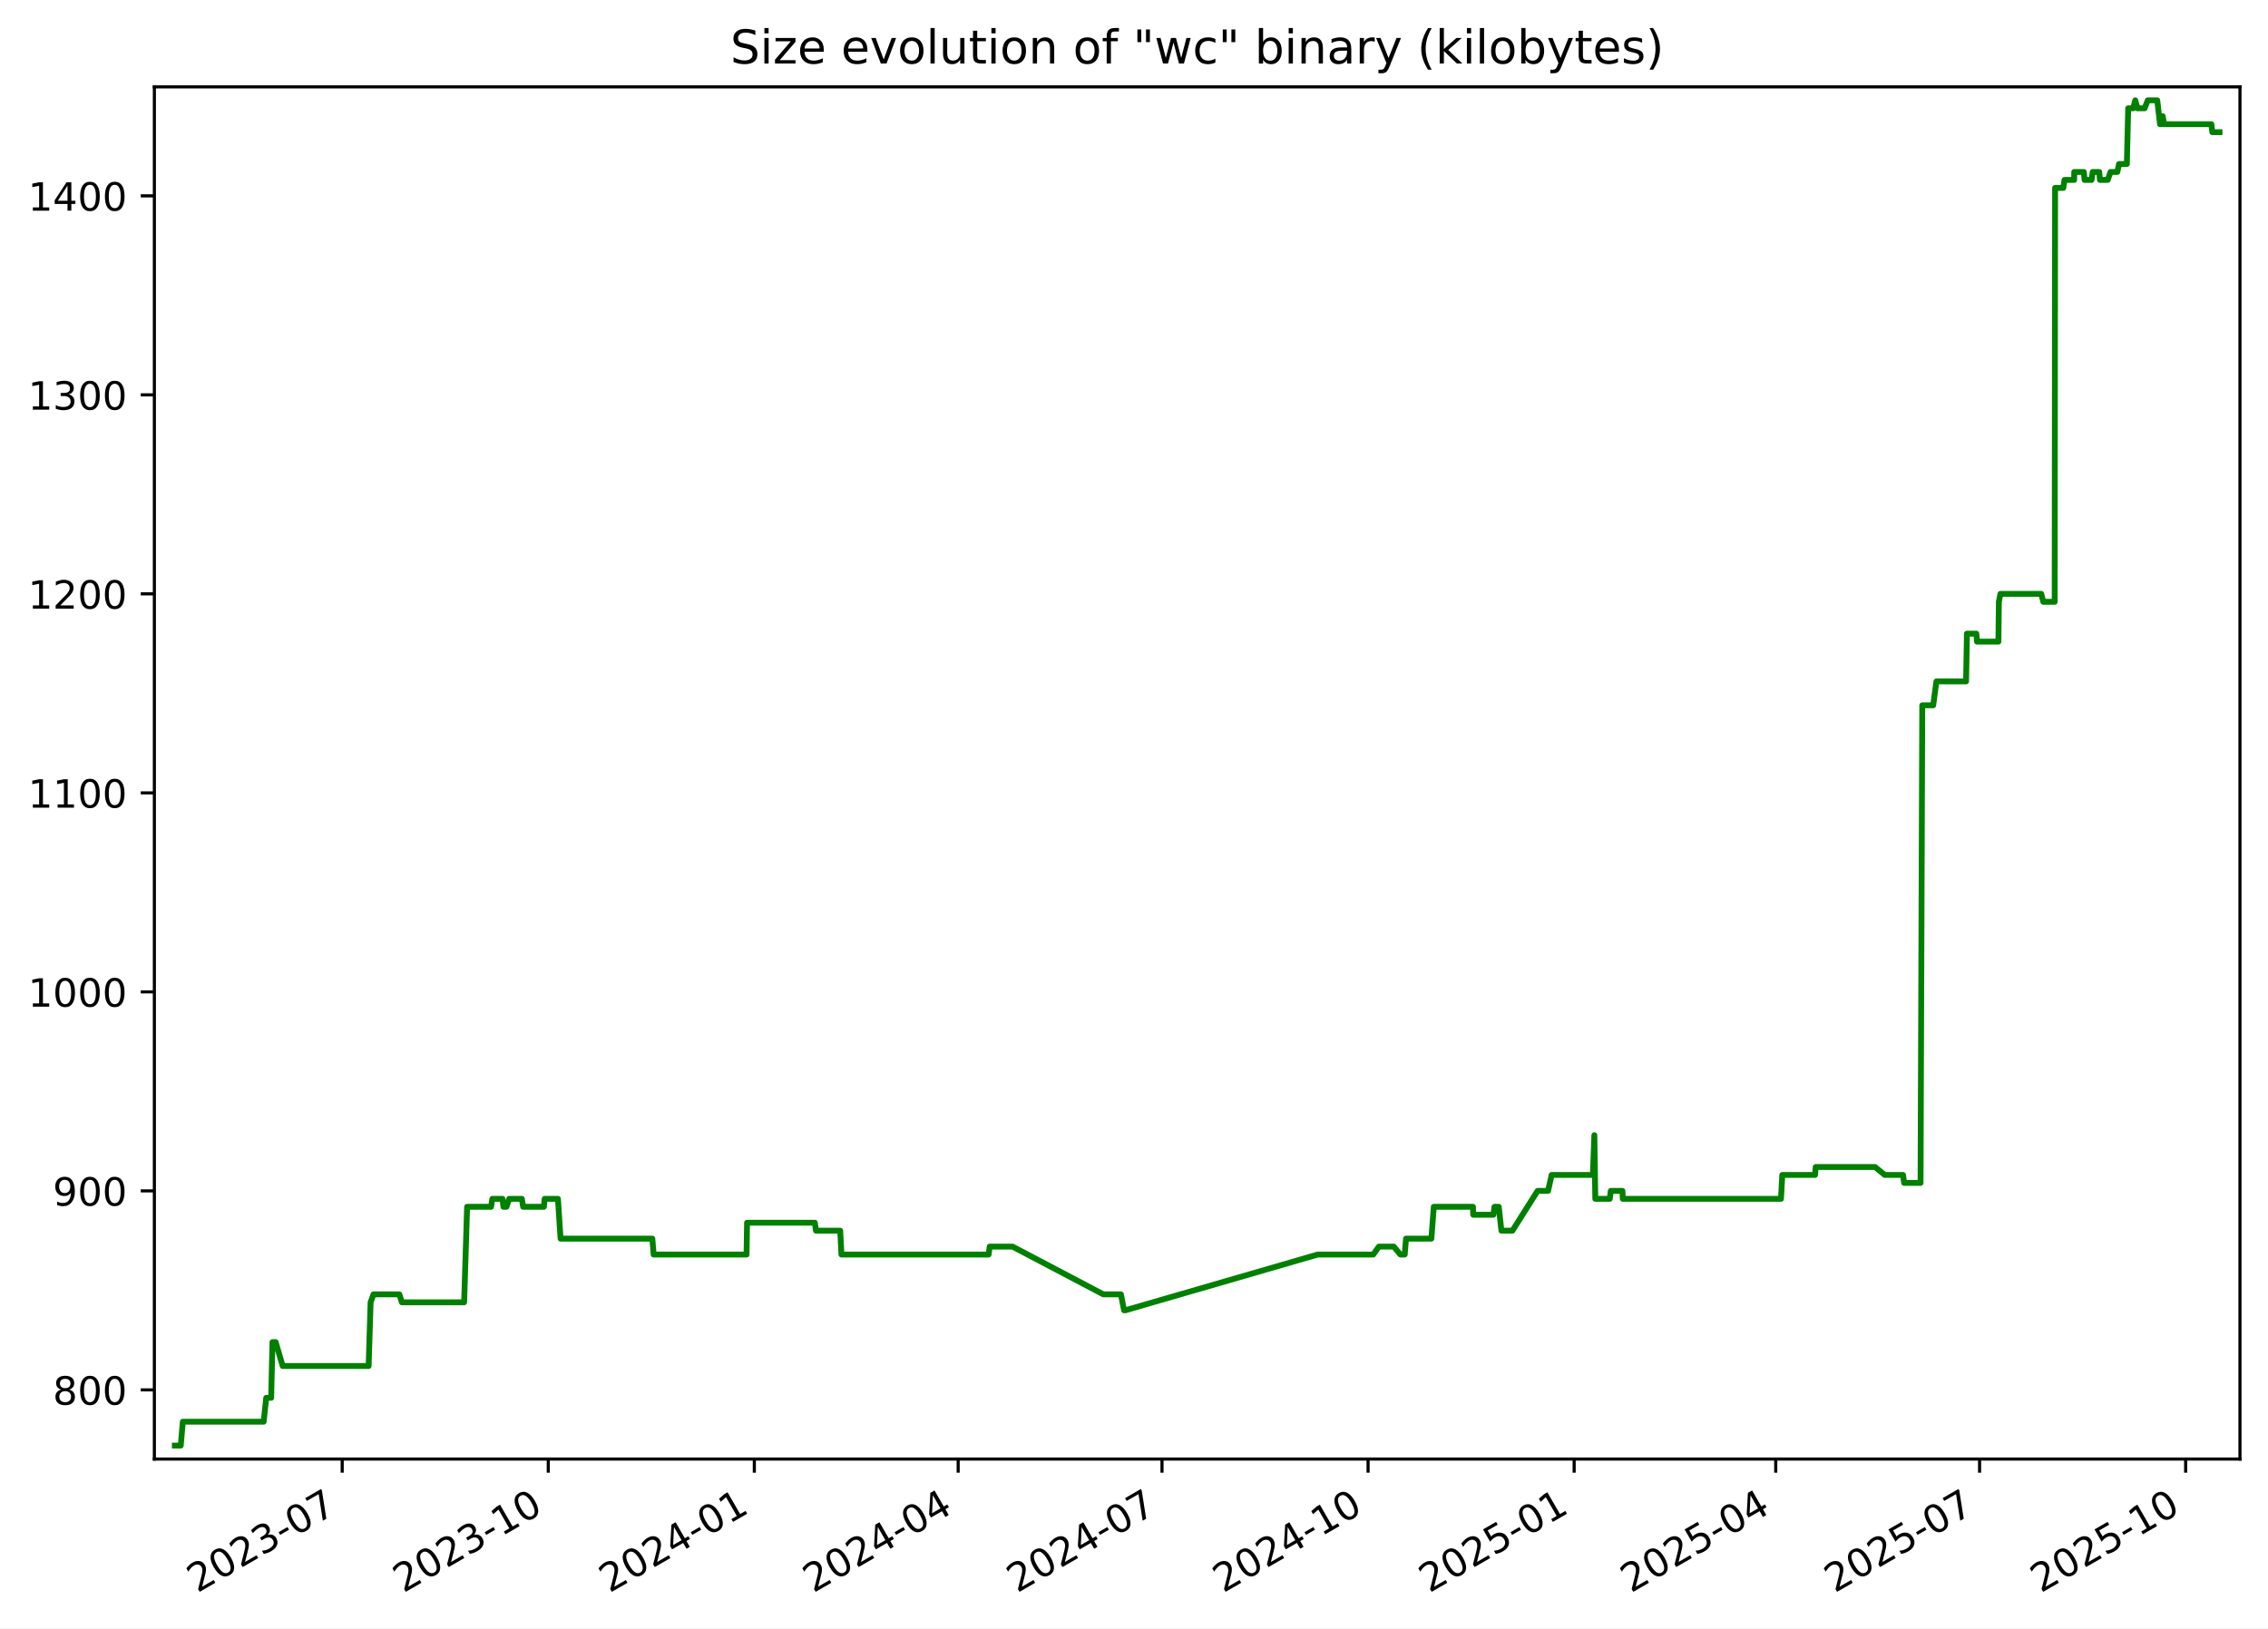
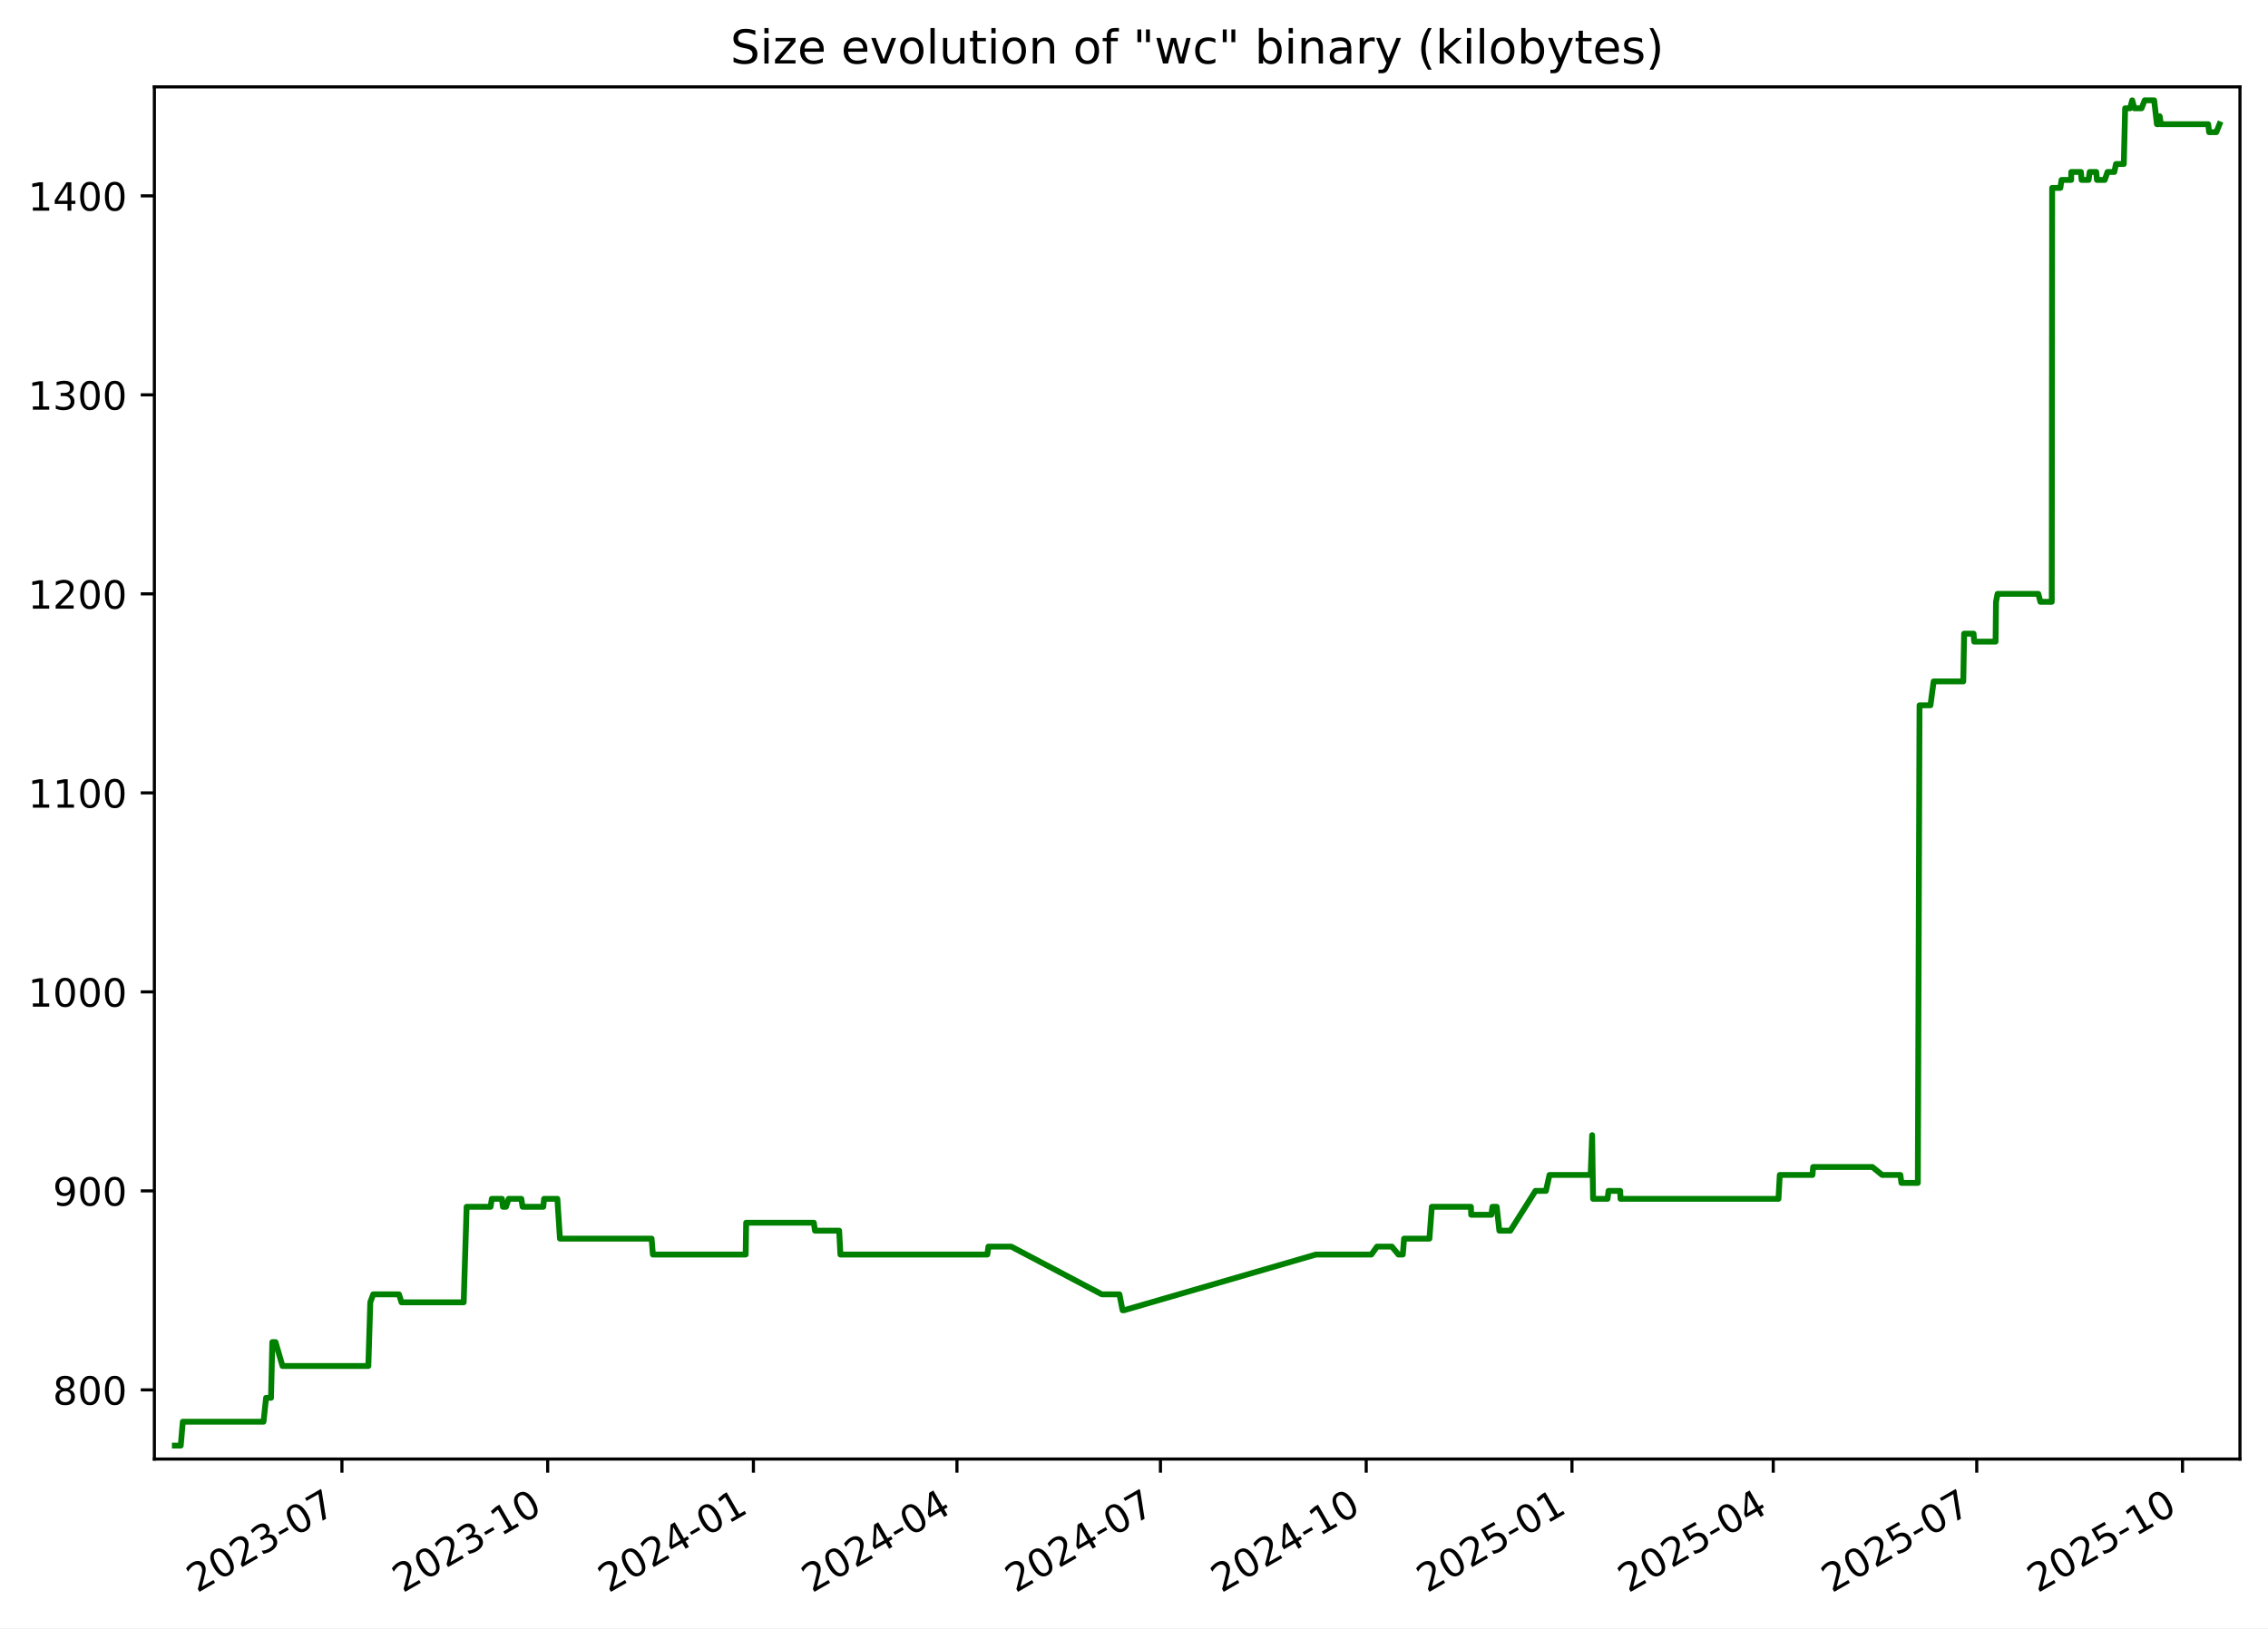
<svg xmlns="http://www.w3.org/2000/svg" xmlns:xlink="http://www.w3.org/1999/xlink" width="582.53pt" height="418.303pt" viewBox="0 0 582.53 418.303" version="1.1">
  <defs>
    <style type="text/css">*{stroke-linejoin: round; stroke-linecap: butt}</style>
  </defs>
  <g id="figure_1">
    <g id="patch_1">
      <path d="M -0 418.303  L 582.53 418.303  L 582.53 0  L -0 0  z " style="fill: #ffffff" />
    </g>
    <g id="axes_1">
      <g id="patch_2">
        <path d="M 39.65 374.83  L 575.33 374.83  L 575.33 22.318  L 39.65 22.318  z " style="fill: #ffffff" />
      </g>
      <g id="matplotlib.axis_1">
        <g id="xtick_1">
          <g id="line2d_1">
            <defs>
-               <path id="md8279285be" d="M 0 0  L 0 3.5  " style="stroke: #000000; stroke-width: 0.8" />
+               <path id="m43525541a9" d="M 0 0  L 0 3.5  " style="stroke: #000000; stroke-width: 0.8" />
            </defs>
            <g>
-               <use xlink:href="#md8279285be" x="87.89" y="374.83" style="stroke: #000000; stroke-width: 0.8" />
+               <use xlink:href="#m43525541a9" x="87.823" y="374.83" style="stroke: #000000; stroke-width: 0.8" />
            </g>
          </g>
          <g id="text_1">
-             <g transform="translate(50.66519 409.302) rotate(-30) scale(0.1 -0.1)">
+             <g transform="translate(50.59807 409.302) rotate(-30) scale(0.1 -0.1)">
              <defs>
                <path id="DejaVuSans-32" d="M 1228 531  L 3431 531  L 3431 0  L 469 0  L 469 531  Q 828 903 1448 1529  Q 2069 2156 2228 2338  Q 2531 2678 2651 2914  Q 2772 3150 2772 3378  Q 2772 3750 2511 3984  Q 2250 4219 1831 4219  Q 1534 4219 1204 4116  Q 875 4013 500 3803  L 500 4441  Q 881 4594 1212 4672  Q 1544 4750 1819 4750  Q 2544 4750 2975 4387  Q 3406 4025 3406 3419  Q 3406 3131 3298 2873  Q 3191 2616 2906 2266  Q 2828 2175 2409 1742  Q 1991 1309 1228 531  z " transform="scale(0.015625)" />
                <path id="DejaVuSans-30" d="M 2034 4250  Q 1547 4250 1301 3770  Q 1056 3291 1056 2328  Q 1056 1369 1301 889  Q 1547 409 2034 409  Q 2525 409 2770 889  Q 3016 1369 3016 2328  Q 3016 3291 2770 3770  Q 2525 4250 2034 4250  z M 2034 4750  Q 2819 4750 3233 4129  Q 3647 3509 3647 2328  Q 3647 1150 3233 529  Q 2819 -91 2034 -91  Q 1250 -91 836 529  Q 422 1150 422 2328  Q 422 3509 836 4129  Q 1250 4750 2034 4750  z " transform="scale(0.015625)" />
                <path id="DejaVuSans-33" d="M 2597 2516  Q 3050 2419 3304 2112  Q 3559 1806 3559 1356  Q 3559 666 3084 287  Q 2609 -91 1734 -91  Q 1441 -91 1130 -33  Q 819 25 488 141  L 488 750  Q 750 597 1062 519  Q 1375 441 1716 441  Q 2309 441 2620 675  Q 2931 909 2931 1356  Q 2931 1769 2642 2001  Q 2353 2234 1838 2234  L 1294 2234  L 1294 2753  L 1863 2753  Q 2328 2753 2575 2939  Q 2822 3125 2822 3475  Q 2822 3834 2567 4026  Q 2313 4219 1838 4219  Q 1578 4219 1281 4162  Q 984 4106 628 3988  L 628 4550  Q 988 4650 1302 4700  Q 1616 4750 1894 4750  Q 2613 4750 3031 4423  Q 3450 4097 3450 3541  Q 3450 3153 3228 2886  Q 3006 2619 2597 2516  z " transform="scale(0.015625)" />
                <path id="DejaVuSans-2d" d="M 313 2009  L 1997 2009  L 1997 1497  L 313 1497  L 313 2009  z " transform="scale(0.015625)" />
                <path id="DejaVuSans-37" d="M 525 4666  L 3525 4666  L 3525 4397  L 1831 0  L 1172 0  L 2766 4134  L 525 4134  L 525 4666  z " transform="scale(0.015625)" />
              </defs>
              <use xlink:href="#DejaVuSans-32" />
              <use xlink:href="#DejaVuSans-30" x="63.623" />
              <use xlink:href="#DejaVuSans-32" x="127.246" />
              <use xlink:href="#DejaVuSans-33" x="190.869" />
              <use xlink:href="#DejaVuSans-2d" x="254.492" />
              <use xlink:href="#DejaVuSans-30" x="290.576" />
              <use xlink:href="#DejaVuSans-37" x="354.199" />
            </g>
          </g>
        </g>
        <g id="xtick_2">
          <g id="line2d_2">
            <g>
-               <use xlink:href="#md8279285be" x="140.819" y="374.83" style="stroke: #000000; stroke-width: 0.8" />
+               <use xlink:href="#m43525541a9" x="140.67" y="374.83" style="stroke: #000000; stroke-width: 0.8" />
            </g>
          </g>
          <g id="text_2">
-             <g transform="translate(103.5946 409.302) rotate(-30) scale(0.1 -0.1)">
+             <g transform="translate(103.4449 409.302) rotate(-30) scale(0.1 -0.1)">
              <defs>
                <path id="DejaVuSans-31" d="M 794 531  L 1825 531  L 1825 4091  L 703 3866  L 703 4441  L 1819 4666  L 2450 4666  L 2450 531  L 3481 531  L 3481 0  L 794 0  L 794 531  z " transform="scale(0.015625)" />
              </defs>
              <use xlink:href="#DejaVuSans-32" />
              <use xlink:href="#DejaVuSans-30" x="63.623" />
              <use xlink:href="#DejaVuSans-32" x="127.246" />
              <use xlink:href="#DejaVuSans-33" x="190.869" />
              <use xlink:href="#DejaVuSans-2d" x="254.492" />
              <use xlink:href="#DejaVuSans-31" x="290.576" />
              <use xlink:href="#DejaVuSans-30" x="354.199" />
            </g>
          </g>
        </g>
        <g id="xtick_3">
          <g id="line2d_3">
            <g>
-               <use xlink:href="#md8279285be" x="193.749" y="374.83" style="stroke: #000000; stroke-width: 0.8" />
+               <use xlink:href="#m43525541a9" x="193.516" y="374.83" style="stroke: #000000; stroke-width: 0.8" />
            </g>
          </g>
          <g id="text_3">
-             <g transform="translate(156.5241 409.302) rotate(-30) scale(0.1 -0.1)">
+             <g transform="translate(156.2917 409.302) rotate(-30) scale(0.1 -0.1)">
              <defs>
                <path id="DejaVuSans-34" d="M 2419 4116  L 825 1625  L 2419 1625  L 2419 4116  z M 2253 4666  L 3047 4666  L 3047 1625  L 3713 1625  L 3713 1100  L 3047 1100  L 3047 0  L 2419 0  L 2419 1100  L 313 1100  L 313 1709  L 2253 4666  z " transform="scale(0.015625)" />
              </defs>
              <use xlink:href="#DejaVuSans-32" />
              <use xlink:href="#DejaVuSans-30" x="63.623" />
              <use xlink:href="#DejaVuSans-32" x="127.246" />
              <use xlink:href="#DejaVuSans-34" x="190.869" />
              <use xlink:href="#DejaVuSans-2d" x="254.492" />
              <use xlink:href="#DejaVuSans-30" x="290.576" />
              <use xlink:href="#DejaVuSans-31" x="354.199" />
            </g>
          </g>
        </g>
        <g id="xtick_4">
          <g id="line2d_4">
            <g>
-               <use xlink:href="#md8279285be" x="246.103" y="374.83" style="stroke: #000000; stroke-width: 0.8" />
+               <use xlink:href="#m43525541a9" x="245.789" y="374.83" style="stroke: #000000; stroke-width: 0.8" />
            </g>
          </g>
          <g id="text_4">
-             <g transform="translate(208.8782 409.302) rotate(-30) scale(0.1 -0.1)">
+             <g transform="translate(208.5641 409.302) rotate(-30) scale(0.1 -0.1)">
              <use xlink:href="#DejaVuSans-32" />
              <use xlink:href="#DejaVuSans-30" x="63.623" />
              <use xlink:href="#DejaVuSans-32" x="127.246" />
              <use xlink:href="#DejaVuSans-34" x="190.869" />
              <use xlink:href="#DejaVuSans-2d" x="254.492" />
              <use xlink:href="#DejaVuSans-30" x="290.576" />
              <use xlink:href="#DejaVuSans-34" x="354.199" />
            </g>
          </g>
        </g>
        <g id="xtick_5">
          <g id="line2d_5">
            <g>
-               <use xlink:href="#md8279285be" x="298.457" y="374.83" style="stroke: #000000; stroke-width: 0.8" />
+               <use xlink:href="#m43525541a9" x="298.061" y="374.83" style="stroke: #000000; stroke-width: 0.8" />
            </g>
          </g>
          <g id="text_5">
-             <g transform="translate(261.2323 409.302) rotate(-30) scale(0.1 -0.1)">
+             <g transform="translate(260.8364 409.302) rotate(-30) scale(0.1 -0.1)">
              <use xlink:href="#DejaVuSans-32" />
              <use xlink:href="#DejaVuSans-30" x="63.623" />
              <use xlink:href="#DejaVuSans-32" x="127.246" />
              <use xlink:href="#DejaVuSans-34" x="190.869" />
              <use xlink:href="#DejaVuSans-2d" x="254.492" />
              <use xlink:href="#DejaVuSans-30" x="290.576" />
              <use xlink:href="#DejaVuSans-37" x="354.199" />
            </g>
          </g>
        </g>
        <g id="xtick_6">
          <g id="line2d_6">
            <g>
-               <use xlink:href="#md8279285be" x="351.387" y="374.83" style="stroke: #000000; stroke-width: 0.8" />
+               <use xlink:href="#m43525541a9" x="350.908" y="374.83" style="stroke: #000000; stroke-width: 0.8" />
            </g>
          </g>
          <g id="text_6">
-             <g transform="translate(314.1617 409.302) rotate(-30) scale(0.1 -0.1)">
+             <g transform="translate(313.6832 409.302) rotate(-30) scale(0.1 -0.1)">
              <use xlink:href="#DejaVuSans-32" />
              <use xlink:href="#DejaVuSans-30" x="63.623" />
              <use xlink:href="#DejaVuSans-32" x="127.246" />
              <use xlink:href="#DejaVuSans-34" x="190.869" />
              <use xlink:href="#DejaVuSans-2d" x="254.492" />
              <use xlink:href="#DejaVuSans-31" x="290.576" />
              <use xlink:href="#DejaVuSans-30" x="354.199" />
            </g>
          </g>
        </g>
        <g id="xtick_7">
          <g id="line2d_7">
            <g>
-               <use xlink:href="#md8279285be" x="404.316" y="374.83" style="stroke: #000000; stroke-width: 0.8" />
+               <use xlink:href="#m43525541a9" x="403.755" y="374.83" style="stroke: #000000; stroke-width: 0.8" />
            </g>
          </g>
          <g id="text_7">
-             <g transform="translate(367.0912 409.302) rotate(-30) scale(0.1 -0.1)">
+             <g transform="translate(366.53 409.302) rotate(-30) scale(0.1 -0.1)">
              <defs>
                <path id="DejaVuSans-35" d="M 691 4666  L 3169 4666  L 3169 4134  L 1269 4134  L 1269 2991  Q 1406 3038 1543 3061  Q 1681 3084 1819 3084  Q 2600 3084 3056 2656  Q 3513 2228 3513 1497  Q 3513 744 3044 326  Q 2575 -91 1722 -91  Q 1428 -91 1123 -41  Q 819 9 494 109  L 494 744  Q 775 591 1075 516  Q 1375 441 1709 441  Q 2250 441 2565 725  Q 2881 1009 2881 1497  Q 2881 1984 2565 2268  Q 2250 2553 1709 2553  Q 1456 2553 1204 2497  Q 953 2441 691 2322  L 691 4666  z " transform="scale(0.015625)" />
              </defs>
              <use xlink:href="#DejaVuSans-32" />
              <use xlink:href="#DejaVuSans-30" x="63.623" />
              <use xlink:href="#DejaVuSans-32" x="127.246" />
              <use xlink:href="#DejaVuSans-35" x="190.869" />
              <use xlink:href="#DejaVuSans-2d" x="254.492" />
              <use xlink:href="#DejaVuSans-30" x="290.576" />
              <use xlink:href="#DejaVuSans-31" x="354.199" />
            </g>
          </g>
        </g>
        <g id="xtick_8">
          <g id="line2d_8">
            <g>
-               <use xlink:href="#md8279285be" x="456.095" y="374.83" style="stroke: #000000; stroke-width: 0.8" />
+               <use xlink:href="#m43525541a9" x="455.453" y="374.83" style="stroke: #000000; stroke-width: 0.8" />
            </g>
          </g>
          <g id="text_8">
-             <g transform="translate(418.87 409.302) rotate(-30) scale(0.1 -0.1)">
+             <g transform="translate(418.228 409.302) rotate(-30) scale(0.1 -0.1)">
              <use xlink:href="#DejaVuSans-32" />
              <use xlink:href="#DejaVuSans-30" x="63.623" />
              <use xlink:href="#DejaVuSans-32" x="127.246" />
              <use xlink:href="#DejaVuSans-35" x="190.869" />
              <use xlink:href="#DejaVuSans-2d" x="254.492" />
              <use xlink:href="#DejaVuSans-30" x="290.576" />
              <use xlink:href="#DejaVuSans-34" x="354.199" />
            </g>
          </g>
        </g>
        <g id="xtick_9">
          <g id="line2d_9">
            <g>
-               <use xlink:href="#md8279285be" x="508.449" y="374.83" style="stroke: #000000; stroke-width: 0.8" />
+               <use xlink:href="#m43525541a9" x="507.725" y="374.83" style="stroke: #000000; stroke-width: 0.8" />
            </g>
          </g>
          <g id="text_9">
-             <g transform="translate(471.2241 409.302) rotate(-30) scale(0.1 -0.1)">
+             <g transform="translate(470.5004 409.302) rotate(-30) scale(0.1 -0.1)">
              <use xlink:href="#DejaVuSans-32" />
              <use xlink:href="#DejaVuSans-30" x="63.623" />
              <use xlink:href="#DejaVuSans-32" x="127.246" />
              <use xlink:href="#DejaVuSans-35" x="190.869" />
              <use xlink:href="#DejaVuSans-2d" x="254.492" />
              <use xlink:href="#DejaVuSans-30" x="290.576" />
              <use xlink:href="#DejaVuSans-37" x="354.199" />
            </g>
          </g>
        </g>
        <g id="xtick_10">
          <g id="line2d_10">
            <g>
-               <use xlink:href="#md8279285be" x="561.378" y="374.83" style="stroke: #000000; stroke-width: 0.8" />
+               <use xlink:href="#m43525541a9" x="560.572" y="374.83" style="stroke: #000000; stroke-width: 0.8" />
            </g>
          </g>
          <g id="text_10">
-             <g transform="translate(524.1535 409.302) rotate(-30) scale(0.1 -0.1)">
+             <g transform="translate(523.3472 409.302) rotate(-30) scale(0.1 -0.1)">
              <use xlink:href="#DejaVuSans-32" />
              <use xlink:href="#DejaVuSans-30" x="63.623" />
              <use xlink:href="#DejaVuSans-32" x="127.246" />
              <use xlink:href="#DejaVuSans-35" x="190.869" />
              <use xlink:href="#DejaVuSans-2d" x="254.492" />
              <use xlink:href="#DejaVuSans-31" x="290.576" />
              <use xlink:href="#DejaVuSans-30" x="354.199" />
            </g>
          </g>
        </g>
      </g>
      <g id="matplotlib.axis_2">
        <g id="ytick_1">
          <g id="line2d_11">
            <defs>
-               <path id="m05177295ac" d="M 0 0  L -3.5 0  " style="stroke: #000000; stroke-width: 0.8" />
+               <path id="meae7c5745c" d="M 0 0  L -3.5 0  " style="stroke: #000000; stroke-width: 0.8" />
            </defs>
            <g>
-               <use xlink:href="#m05177295ac" x="39.65" y="357.059" style="stroke: #000000; stroke-width: 0.8" />
+               <use xlink:href="#meae7c5745c" x="39.65" y="357.059" style="stroke: #000000; stroke-width: 0.8" />
            </g>
          </g>
          <g id="text_11">
            <g transform="translate(13.5625 360.8586) scale(0.1 -0.1)">
              <defs>
                <path id="DejaVuSans-38" d="M 2034 2216  Q 1584 2216 1326 1975  Q 1069 1734 1069 1313  Q 1069 891 1326 650  Q 1584 409 2034 409  Q 2484 409 2743 651  Q 3003 894 3003 1313  Q 3003 1734 2745 1975  Q 2488 2216 2034 2216  z M 1403 2484  Q 997 2584 770 2862  Q 544 3141 544 3541  Q 544 4100 942 4425  Q 1341 4750 2034 4750  Q 2731 4750 3128 4425  Q 3525 4100 3525 3541  Q 3525 3141 3298 2862  Q 3072 2584 2669 2484  Q 3125 2378 3379 2068  Q 3634 1759 3634 1313  Q 3634 634 3220 271  Q 2806 -91 2034 -91  Q 1263 -91 848 271  Q 434 634 434 1313  Q 434 1759 690 2068  Q 947 2378 1403 2484  z M 1172 3481  Q 1172 3119 1398 2916  Q 1625 2713 2034 2713  Q 2441 2713 2670 2916  Q 2900 3119 2900 3481  Q 2900 3844 2670 4047  Q 2441 4250 2034 4250  Q 1625 4250 1398 4047  Q 1172 3844 1172 3481  z " transform="scale(0.015625)" />
              </defs>
              <use xlink:href="#DejaVuSans-38" />
              <use xlink:href="#DejaVuSans-30" x="63.623" />
              <use xlink:href="#DejaVuSans-30" x="127.246" />
            </g>
          </g>
        </g>
        <g id="ytick_2">
          <g id="line2d_12">
            <g>
-               <use xlink:href="#m05177295ac" x="39.65" y="305.935" style="stroke: #000000; stroke-width: 0.8" />
+               <use xlink:href="#meae7c5745c" x="39.65" y="305.935" style="stroke: #000000; stroke-width: 0.8" />
            </g>
          </g>
          <g id="text_12">
            <g transform="translate(13.5625 309.7343) scale(0.1 -0.1)">
              <defs>
                <path id="DejaVuSans-39" d="M 703 97  L 703 672  Q 941 559 1184 500  Q 1428 441 1663 441  Q 2288 441 2617 861  Q 2947 1281 2994 2138  Q 2813 1869 2534 1725  Q 2256 1581 1919 1581  Q 1219 1581 811 2004  Q 403 2428 403 3163  Q 403 3881 828 4315  Q 1253 4750 1959 4750  Q 2769 4750 3195 4129  Q 3622 3509 3622 2328  Q 3622 1225 3098 567  Q 2575 -91 1691 -91  Q 1453 -91 1209 -44  Q 966 3 703 97  z M 1959 2075  Q 2384 2075 2632 2365  Q 2881 2656 2881 3163  Q 2881 3666 2632 3958  Q 2384 4250 1959 4250  Q 1534 4250 1286 3958  Q 1038 3666 1038 3163  Q 1038 2656 1286 2365  Q 1534 2075 1959 2075  z " transform="scale(0.015625)" />
              </defs>
              <use xlink:href="#DejaVuSans-39" />
              <use xlink:href="#DejaVuSans-30" x="63.623" />
              <use xlink:href="#DejaVuSans-30" x="127.246" />
            </g>
          </g>
        </g>
        <g id="ytick_3">
          <g id="line2d_13">
            <g>
-               <use xlink:href="#m05177295ac" x="39.65" y="254.811" style="stroke: #000000; stroke-width: 0.8" />
+               <use xlink:href="#meae7c5745c" x="39.65" y="254.811" style="stroke: #000000; stroke-width: 0.8" />
            </g>
          </g>
          <g id="text_13">
            <g transform="translate(7.2 258.61) scale(0.1 -0.1)">
              <use xlink:href="#DejaVuSans-31" />
              <use xlink:href="#DejaVuSans-30" x="63.623" />
              <use xlink:href="#DejaVuSans-30" x="127.246" />
              <use xlink:href="#DejaVuSans-30" x="190.869" />
            </g>
          </g>
        </g>
        <g id="ytick_4">
          <g id="line2d_14">
            <g>
-               <use xlink:href="#m05177295ac" x="39.65" y="203.687" style="stroke: #000000; stroke-width: 0.8" />
+               <use xlink:href="#meae7c5745c" x="39.65" y="203.687" style="stroke: #000000; stroke-width: 0.8" />
            </g>
          </g>
          <g id="text_14">
            <g transform="translate(7.2 207.4858) scale(0.1 -0.1)">
              <use xlink:href="#DejaVuSans-31" />
              <use xlink:href="#DejaVuSans-31" x="63.623" />
              <use xlink:href="#DejaVuSans-30" x="127.246" />
              <use xlink:href="#DejaVuSans-30" x="190.869" />
            </g>
          </g>
        </g>
        <g id="ytick_5">
          <g id="line2d_15">
            <g>
-               <use xlink:href="#m05177295ac" x="39.65" y="152.562" style="stroke: #000000; stroke-width: 0.8" />
+               <use xlink:href="#meae7c5745c" x="39.65" y="152.562" style="stroke: #000000; stroke-width: 0.8" />
            </g>
          </g>
          <g id="text_15">
            <g transform="translate(7.2 156.3615) scale(0.1 -0.1)">
              <use xlink:href="#DejaVuSans-31" />
              <use xlink:href="#DejaVuSans-32" x="63.623" />
              <use xlink:href="#DejaVuSans-30" x="127.246" />
              <use xlink:href="#DejaVuSans-30" x="190.869" />
            </g>
          </g>
        </g>
        <g id="ytick_6">
          <g id="line2d_16">
            <g>
-               <use xlink:href="#m05177295ac" x="39.65" y="101.438" style="stroke: #000000; stroke-width: 0.8" />
+               <use xlink:href="#meae7c5745c" x="39.65" y="101.438" style="stroke: #000000; stroke-width: 0.8" />
            </g>
          </g>
          <g id="text_16">
            <g transform="translate(7.2 105.2372) scale(0.1 -0.1)">
              <use xlink:href="#DejaVuSans-31" />
              <use xlink:href="#DejaVuSans-33" x="63.623" />
              <use xlink:href="#DejaVuSans-30" x="127.246" />
              <use xlink:href="#DejaVuSans-30" x="190.869" />
            </g>
          </g>
        </g>
        <g id="ytick_7">
          <g id="line2d_17">
            <g>
-               <use xlink:href="#m05177295ac" x="39.65" y="50.314" style="stroke: #000000; stroke-width: 0.8" />
+               <use xlink:href="#meae7c5745c" x="39.65" y="50.314" style="stroke: #000000; stroke-width: 0.8" />
            </g>
          </g>
          <g id="text_17">
            <g transform="translate(7.2 54.11299) scale(0.1 -0.1)">
              <use xlink:href="#DejaVuSans-31" />
              <use xlink:href="#DejaVuSans-34" x="63.623" />
              <use xlink:href="#DejaVuSans-30" x="127.246" />
              <use xlink:href="#DejaVuSans-30" x="190.869" />
            </g>
          </g>
        </g>
      </g>
      <g id="line2d_18">
-         <path d="M 44.902 371.374  L 46.425 371.374  L 46.957 365.239  L 67.722 365.239  L 68.38 359.104  L 69.648 359.104  L 69.985 344.79  L 70.807 344.79  L 72.6 350.924  L 94.684 350.924  L 95.185 334.565  L 95.934 332.52  L 102.565 332.52  L 103.218 334.565  L 119.215 334.565  L 119.973 310.025  L 126.129 310.025  L 126.452 307.98  L 129.063 307.98  L 129.3 310.025  L 130.085 310.025  L 130.788 307.98  L 134.039 307.98  L 134.363 310.025  L 139.692 310.025  L 139.893 307.98  L 143.311 307.98  L 143.978 318.205  L 167.554 318.205  L 167.883 322.295  L 191.752 322.295  L 191.877 314.115  L 209.288 314.115  L 209.578 316.16  L 215.804 316.16  L 216.127 322.295  L 253.922 322.295  L 254.197 320.25  L 260.072 320.25  L 283.39 332.52  L 287.903 332.52  L 288.714 336.61  L 289.064 336.61  L 338.433 322.295  L 352.712 322.295  L 354.169 320.25  L 357.987 320.25  L 359.68 322.295  L 360.797 322.295  L 361.132 318.205  L 367.644 318.205  L 368.266 310.025  L 378.324 310.025  L 378.386 312.07  L 383.584 312.07  L 383.853 310.025  L 384.958 310.025  L 385.633 316.16  L 388.466 316.16  L 394.928 305.935  L 397.622 305.935  L 398.532 301.845  L 409.123 301.845  L 409.507 291.62  L 409.748 307.98  L 413.469 307.98  L 413.724 305.935  L 416.722 305.935  L 416.802 307.98  L 457.44 307.98  L 457.779 301.845  L 466.187 301.845  L 466.362 299.8  L 481.595 299.8  L 484.109 301.845  L 488.795 301.845  L 489.072 303.89  L 493.29 303.89  L 493.726 181.192  L 496.538 181.192  L 497.357 175.057  L 504.981 175.057  L 505.204 162.787  L 507.626 162.787  L 507.786 164.832  L 513.288 164.832  L 513.404 154.607  L 513.799 152.562  L 524.278 152.562  L 524.822 154.607  L 527.744 154.607  L 527.846 48.269  L 529.953 48.269  L 530.256 46.224  L 532.742 46.224  L 532.761 44.179  L 535.237 44.179  L 535.415 46.224  L 537.214 46.224  L 537.5 44.179  L 539.185 44.179  L 539.363 46.224  L 541.371 46.224  L 542.089 44.179  L 543.833 44.179  L 544.269 42.134  L 546.278 42.134  L 546.62 27.819  L 547.892 27.819  L 548.439 25.774  L 549.002 27.819  L 550.841 27.819  L 551.644 25.774  L 554.086 25.774  L 554.799 31.909  L 555.179 31.909  L 555.501 29.864  L 555.831 31.909  L 567.989 31.909  L 568.221 33.954  L 570.078 33.954  L 570.078 33.954  " clip-path="url(#pc7e83fe86c)" style="fill: none; stroke: #008000; stroke-width: 1.5; stroke-linecap: square" />
+         <path d="M 44.902 371.374  L 46.422 371.374  L 46.954 365.239  L 67.686 365.239  L 68.343 359.104  L 69.61 359.104  L 69.946 344.79  L 70.767 344.79  L 72.557 350.924  L 94.607 350.924  L 95.107 334.565  L 95.854 332.52  L 102.475 332.52  L 103.127 334.565  L 119.099 334.565  L 119.856 310.025  L 126.002 310.025  L 126.324 307.98  L 128.931 307.98  L 129.169 310.025  L 129.952 310.025  L 130.654 307.98  L 133.9 307.98  L 134.223 310.025  L 139.544 310.025  L 139.745 307.98  L 143.157 307.98  L 143.823 318.205  L 167.362 318.205  L 167.691 322.295  L 191.523 322.295  L 191.647 314.115  L 209.031 314.115  L 209.321 316.16  L 215.537 316.16  L 215.86 322.295  L 253.596 322.295  L 253.87 320.25  L 259.736 320.25  L 283.018 332.52  L 287.524 332.52  L 288.333 336.61  L 288.683 336.61  L 337.975 322.295  L 352.232 322.295  L 353.686 320.25  L 357.499 320.25  L 359.188 322.295  L 360.303 322.295  L 360.638 318.205  L 367.14 318.205  L 367.761 310.025  L 377.803 310.025  L 377.865 312.07  L 383.056 312.07  L 383.324 310.025  L 384.427 310.025  L 385.101 316.16  L 387.929 316.16  L 394.381 305.935  L 397.071 305.935  L 397.98 301.845  L 408.554 301.845  L 408.937 291.62  L 409.178 307.98  L 412.894 307.98  L 413.148 305.935  L 416.141 305.935  L 416.221 307.98  L 456.796 307.98  L 457.135 301.845  L 465.529 301.845  L 465.704 299.8  L 480.913 299.8  L 483.423 301.845  L 488.102 301.845  L 488.378 303.89  L 492.59 303.89  L 493.026 181.192  L 495.833 181.192  L 496.651 175.057  L 504.263 175.057  L 504.485 162.787  L 506.903 162.787  L 507.063 164.832  L 512.557 164.832  L 512.672 154.607  L 513.067 152.562  L 523.53 152.562  L 524.072 154.607  L 526.99 154.607  L 527.092 48.269  L 529.196 48.269  L 529.498 46.224  L 531.98 46.224  L 531.999 44.179  L 534.471 44.179  L 534.649 46.224  L 536.446 46.224  L 536.731 44.179  L 538.414 44.179  L 538.591 46.224  L 540.595 46.224  L 541.312 44.179  L 543.054 44.179  L 543.489 42.134  L 545.495 42.134  L 545.836 27.819  L 547.107 27.819  L 547.653 25.774  L 548.215 27.819  L 550.051 27.819  L 550.853 25.774  L 553.291 25.774  L 554.003 31.909  L 554.382 31.909  L 554.704 29.864  L 555.033 31.909  L 567.172 31.909  L 567.404 33.954  L 569.258 33.954  L 570.078 31.909  L 570.078 31.909  " clip-path="url(#p925e9f68b4)" style="fill: none; stroke: #008000; stroke-width: 1.5; stroke-linecap: square" />
      </g>
      <g id="patch_3">
        <path d="M 39.65 374.83  L 39.65 22.318  " style="fill: none; stroke: #000000; stroke-width: 0.8; stroke-linejoin: miter; stroke-linecap: square" />
      </g>
      <g id="patch_4">
        <path d="M 575.33 374.83  L 575.33 22.318  " style="fill: none; stroke: #000000; stroke-width: 0.8; stroke-linejoin: miter; stroke-linecap: square" />
      </g>
      <g id="patch_5">
        <path d="M 39.65 374.83  L 575.33 374.83  " style="fill: none; stroke: #000000; stroke-width: 0.8; stroke-linejoin: miter; stroke-linecap: square" />
      </g>
      <g id="patch_6">
        <path d="M 39.65 22.318  L 575.33 22.318  " style="fill: none; stroke: #000000; stroke-width: 0.8; stroke-linejoin: miter; stroke-linecap: square" />
      </g>
      <g id="text_18">
        <g transform="translate(187.5884 16.31812) scale(0.12 -0.12)">
          <defs>
            <path id="DejaVuSans-53" d="M 3425 4513  L 3425 3897  Q 3066 4069 2747 4153  Q 2428 4238 2131 4238  Q 1616 4238 1336 4038  Q 1056 3838 1056 3469  Q 1056 3159 1242 3001  Q 1428 2844 1947 2747  L 2328 2669  Q 3034 2534 3370 2195  Q 3706 1856 3706 1288  Q 3706 609 3251 259  Q 2797 -91 1919 -91  Q 1588 -91 1214 -16  Q 841 59 441 206  L 441 856  Q 825 641 1194 531  Q 1563 422 1919 422  Q 2459 422 2753 634  Q 3047 847 3047 1241  Q 3047 1584 2836 1778  Q 2625 1972 2144 2069  L 1759 2144  Q 1053 2284 737 2584  Q 422 2884 422 3419  Q 422 4038 858 4394  Q 1294 4750 2059 4750  Q 2388 4750 2728 4690  Q 3069 4631 3425 4513  z " transform="scale(0.015625)" />
            <path id="DejaVuSans-69" d="M 603 3500  L 1178 3500  L 1178 0  L 603 0  L 603 3500  z M 603 4863  L 1178 4863  L 1178 4134  L 603 4134  L 603 4863  z " transform="scale(0.015625)" />
            <path id="DejaVuSans-7a" d="M 353 3500  L 3084 3500  L 3084 2975  L 922 459  L 3084 459  L 3084 0  L 275 0  L 275 525  L 2438 3041  L 353 3041  L 353 3500  z " transform="scale(0.015625)" />
            <path id="DejaVuSans-65" d="M 3597 1894  L 3597 1613  L 953 1613  Q 991 1019 1311 708  Q 1631 397 2203 397  Q 2534 397 2845 478  Q 3156 559 3463 722  L 3463 178  Q 3153 47 2828 -22  Q 2503 -91 2169 -91  Q 1331 -91 842 396  Q 353 884 353 1716  Q 353 2575 817 3079  Q 1281 3584 2069 3584  Q 2775 3584 3186 3129  Q 3597 2675 3597 1894  z M 3022 2063  Q 3016 2534 2758 2815  Q 2500 3097 2075 3097  Q 1594 3097 1305 2825  Q 1016 2553 972 2059  L 3022 2063  z " transform="scale(0.015625)" />
            <path id="DejaVuSans-20" transform="scale(0.015625)" />
            <path id="DejaVuSans-76" d="M 191 3500  L 800 3500  L 1894 563  L 2988 3500  L 3597 3500  L 2284 0  L 1503 0  L 191 3500  z " transform="scale(0.015625)" />
            <path id="DejaVuSans-6f" d="M 1959 3097  Q 1497 3097 1228 2736  Q 959 2375 959 1747  Q 959 1119 1226 758  Q 1494 397 1959 397  Q 2419 397 2687 759  Q 2956 1122 2956 1747  Q 2956 2369 2687 2733  Q 2419 3097 1959 3097  z M 1959 3584  Q 2709 3584 3137 3096  Q 3566 2609 3566 1747  Q 3566 888 3137 398  Q 2709 -91 1959 -91  Q 1206 -91 779 398  Q 353 888 353 1747  Q 353 2609 779 3096  Q 1206 3584 1959 3584  z " transform="scale(0.015625)" />
            <path id="DejaVuSans-6c" d="M 603 4863  L 1178 4863  L 1178 0  L 603 0  L 603 4863  z " transform="scale(0.015625)" />
            <path id="DejaVuSans-75" d="M 544 1381  L 544 3500  L 1119 3500  L 1119 1403  Q 1119 906 1312 657  Q 1506 409 1894 409  Q 2359 409 2629 706  Q 2900 1003 2900 1516  L 2900 3500  L 3475 3500  L 3475 0  L 2900 0  L 2900 538  Q 2691 219 2414 64  Q 2138 -91 1772 -91  Q 1169 -91 856 284  Q 544 659 544 1381  z M 1991 3584  L 1991 3584  z " transform="scale(0.015625)" />
            <path id="DejaVuSans-74" d="M 1172 4494  L 1172 3500  L 2356 3500  L 2356 3053  L 1172 3053  L 1172 1153  Q 1172 725 1289 603  Q 1406 481 1766 481  L 2356 481  L 2356 0  L 1766 0  Q 1100 0 847 248  Q 594 497 594 1153  L 594 3053  L 172 3053  L 172 3500  L 594 3500  L 594 4494  L 1172 4494  z " transform="scale(0.015625)" />
            <path id="DejaVuSans-6e" d="M 3513 2113  L 3513 0  L 2938 0  L 2938 2094  Q 2938 2591 2744 2837  Q 2550 3084 2163 3084  Q 1697 3084 1428 2787  Q 1159 2491 1159 1978  L 1159 0  L 581 0  L 581 3500  L 1159 3500  L 1159 2956  Q 1366 3272 1645 3428  Q 1925 3584 2291 3584  Q 2894 3584 3203 3211  Q 3513 2838 3513 2113  z " transform="scale(0.015625)" />
            <path id="DejaVuSans-66" d="M 2375 4863  L 2375 4384  L 1825 4384  Q 1516 4384 1395 4259  Q 1275 4134 1275 3809  L 1275 3500  L 2222 3500  L 2222 3053  L 1275 3053  L 1275 0  L 697 0  L 697 3053  L 147 3053  L 147 3500  L 697 3500  L 697 3744  Q 697 4328 969 4595  Q 1241 4863 1831 4863  L 2375 4863  z " transform="scale(0.015625)" />
            <path id="DejaVuSans-22" d="M 1147 4666  L 1147 2931  L 616 2931  L 616 4666  L 1147 4666  z M 2328 4666  L 2328 2931  L 1797 2931  L 1797 4666  L 2328 4666  z " transform="scale(0.015625)" />
            <path id="DejaVuSans-77" d="M 269 3500  L 844 3500  L 1563 769  L 2278 3500  L 2956 3500  L 3675 769  L 4391 3500  L 4966 3500  L 4050 0  L 3372 0  L 2619 2869  L 1863 0  L 1184 0  L 269 3500  z " transform="scale(0.015625)" />
            <path id="DejaVuSans-63" d="M 3122 3366  L 3122 2828  Q 2878 2963 2633 3030  Q 2388 3097 2138 3097  Q 1578 3097 1268 2742  Q 959 2388 959 1747  Q 959 1106 1268 751  Q 1578 397 2138 397  Q 2388 397 2633 464  Q 2878 531 3122 666  L 3122 134  Q 2881 22 2623 -34  Q 2366 -91 2075 -91  Q 1284 -91 818 406  Q 353 903 353 1747  Q 353 2603 823 3093  Q 1294 3584 2113 3584  Q 2378 3584 2631 3529  Q 2884 3475 3122 3366  z " transform="scale(0.015625)" />
            <path id="DejaVuSans-62" d="M 3116 1747  Q 3116 2381 2855 2742  Q 2594 3103 2138 3103  Q 1681 3103 1420 2742  Q 1159 2381 1159 1747  Q 1159 1113 1420 752  Q 1681 391 2138 391  Q 2594 391 2855 752  Q 3116 1113 3116 1747  z M 1159 2969  Q 1341 3281 1617 3432  Q 1894 3584 2278 3584  Q 2916 3584 3314 3078  Q 3713 2572 3713 1747  Q 3713 922 3314 415  Q 2916 -91 2278 -91  Q 1894 -91 1617 61  Q 1341 213 1159 525  L 1159 0  L 581 0  L 581 4863  L 1159 4863  L 1159 2969  z " transform="scale(0.015625)" />
            <path id="DejaVuSans-61" d="M 2194 1759  Q 1497 1759 1228 1600  Q 959 1441 959 1056  Q 959 750 1161 570  Q 1363 391 1709 391  Q 2188 391 2477 730  Q 2766 1069 2766 1631  L 2766 1759  L 2194 1759  z M 3341 1997  L 3341 0  L 2766 0  L 2766 531  Q 2569 213 2275 61  Q 1981 -91 1556 -91  Q 1019 -91 701 211  Q 384 513 384 1019  Q 384 1609 779 1909  Q 1175 2209 1959 2209  L 2766 2209  L 2766 2266  Q 2766 2663 2505 2880  Q 2244 3097 1772 3097  Q 1472 3097 1187 3025  Q 903 2953 641 2809  L 641 3341  Q 956 3463 1253 3523  Q 1550 3584 1831 3584  Q 2591 3584 2966 3190  Q 3341 2797 3341 1997  z " transform="scale(0.015625)" />
            <path id="DejaVuSans-72" d="M 2631 2963  Q 2534 3019 2420 3045  Q 2306 3072 2169 3072  Q 1681 3072 1420 2755  Q 1159 2438 1159 1844  L 1159 0  L 581 0  L 581 3500  L 1159 3500  L 1159 2956  Q 1341 3275 1631 3429  Q 1922 3584 2338 3584  Q 2397 3584 2469 3576  Q 2541 3569 2628 3553  L 2631 2963  z " transform="scale(0.015625)" />
            <path id="DejaVuSans-79" d="M 2059 -325  Q 1816 -950 1584 -1140  Q 1353 -1331 966 -1331  L 506 -1331  L 506 -850  L 844 -850  Q 1081 -850 1212 -737  Q 1344 -625 1503 -206  L 1606 56  L 191 3500  L 800 3500  L 1894 763  L 2988 3500  L 3597 3500  L 2059 -325  z " transform="scale(0.015625)" />
            <path id="DejaVuSans-28" d="M 1984 4856  Q 1566 4138 1362 3434  Q 1159 2731 1159 2009  Q 1159 1288 1364 580  Q 1569 -128 1984 -844  L 1484 -844  Q 1016 -109 783 600  Q 550 1309 550 2009  Q 550 2706 781 3412  Q 1013 4119 1484 4856  L 1984 4856  z " transform="scale(0.015625)" />
            <path id="DejaVuSans-6b" d="M 581 4863  L 1159 4863  L 1159 1991  L 2875 3500  L 3609 3500  L 1753 1863  L 3688 0  L 2938 0  L 1159 1709  L 1159 0  L 581 0  L 581 4863  z " transform="scale(0.015625)" />
            <path id="DejaVuSans-73" d="M 2834 3397  L 2834 2853  Q 2591 2978 2328 3040  Q 2066 3103 1784 3103  Q 1356 3103 1142 2972  Q 928 2841 928 2578  Q 928 2378 1081 2264  Q 1234 2150 1697 2047  L 1894 2003  Q 2506 1872 2764 1633  Q 3022 1394 3022 966  Q 3022 478 2636 193  Q 2250 -91 1575 -91  Q 1294 -91 989 -36  Q 684 19 347 128  L 347 722  Q 666 556 975 473  Q 1284 391 1588 391  Q 1994 391 2212 530  Q 2431 669 2431 922  Q 2431 1156 2273 1281  Q 2116 1406 1581 1522  L 1381 1569  Q 847 1681 609 1914  Q 372 2147 372 2553  Q 372 3047 722 3315  Q 1072 3584 1716 3584  Q 2034 3584 2315 3537  Q 2597 3491 2834 3397  z " transform="scale(0.015625)" />
            <path id="DejaVuSans-29" d="M 513 4856  L 1013 4856  Q 1481 4119 1714 3412  Q 1947 2706 1947 2009  Q 1947 1309 1714 600  Q 1481 -109 1013 -844  L 513 -844  Q 928 -128 1133 580  Q 1338 1288 1338 2009  Q 1338 2731 1133 3434  Q 928 4138 513 4856  z " transform="scale(0.015625)" />
          </defs>
          <use xlink:href="#DejaVuSans-53" />
          <use xlink:href="#DejaVuSans-69" x="63.477" />
          <use xlink:href="#DejaVuSans-7a" x="91.26" />
          <use xlink:href="#DejaVuSans-65" x="143.75" />
          <use xlink:href="#DejaVuSans-20" x="205.273" />
          <use xlink:href="#DejaVuSans-65" x="237.061" />
          <use xlink:href="#DejaVuSans-76" x="298.584" />
          <use xlink:href="#DejaVuSans-6f" x="357.764" />
          <use xlink:href="#DejaVuSans-6c" x="418.945" />
          <use xlink:href="#DejaVuSans-75" x="446.729" />
          <use xlink:href="#DejaVuSans-74" x="510.107" />
          <use xlink:href="#DejaVuSans-69" x="549.316" />
          <use xlink:href="#DejaVuSans-6f" x="577.1" />
          <use xlink:href="#DejaVuSans-6e" x="638.281" />
          <use xlink:href="#DejaVuSans-20" x="701.66" />
          <use xlink:href="#DejaVuSans-6f" x="733.447" />
          <use xlink:href="#DejaVuSans-66" x="794.629" />
          <use xlink:href="#DejaVuSans-20" x="829.834" />
          <use xlink:href="#DejaVuSans-22" x="861.621" />
          <use xlink:href="#DejaVuSans-77" x="907.617" />
          <use xlink:href="#DejaVuSans-63" x="989.404" />
          <use xlink:href="#DejaVuSans-22" x="1044.385" />
          <use xlink:href="#DejaVuSans-20" x="1090.381" />
          <use xlink:href="#DejaVuSans-62" x="1122.168" />
          <use xlink:href="#DejaVuSans-69" x="1185.645" />
          <use xlink:href="#DejaVuSans-6e" x="1213.428" />
          <use xlink:href="#DejaVuSans-61" x="1276.807" />
          <use xlink:href="#DejaVuSans-72" x="1338.086" />
          <use xlink:href="#DejaVuSans-79" x="1379.199" />
          <use xlink:href="#DejaVuSans-20" x="1438.379" />
          <use xlink:href="#DejaVuSans-28" x="1470.166" />
          <use xlink:href="#DejaVuSans-6b" x="1509.18" />
          <use xlink:href="#DejaVuSans-69" x="1567.09" />
          <use xlink:href="#DejaVuSans-6c" x="1594.873" />
          <use xlink:href="#DejaVuSans-6f" x="1622.656" />
          <use xlink:href="#DejaVuSans-62" x="1683.838" />
          <use xlink:href="#DejaVuSans-79" x="1747.314" />
          <use xlink:href="#DejaVuSans-74" x="1806.494" />
          <use xlink:href="#DejaVuSans-65" x="1845.703" />
          <use xlink:href="#DejaVuSans-73" x="1907.227" />
          <use xlink:href="#DejaVuSans-29" x="1959.326" />
        </g>
      </g>
    </g>
  </g>
  <defs>
-     <clipPath id="pc7e83fe86c">
+     <clipPath id="p925e9f68b4">
      <rect x="39.65" y="22.318" width="535.68" height="352.512" />
    </clipPath>
  </defs>
</svg>
